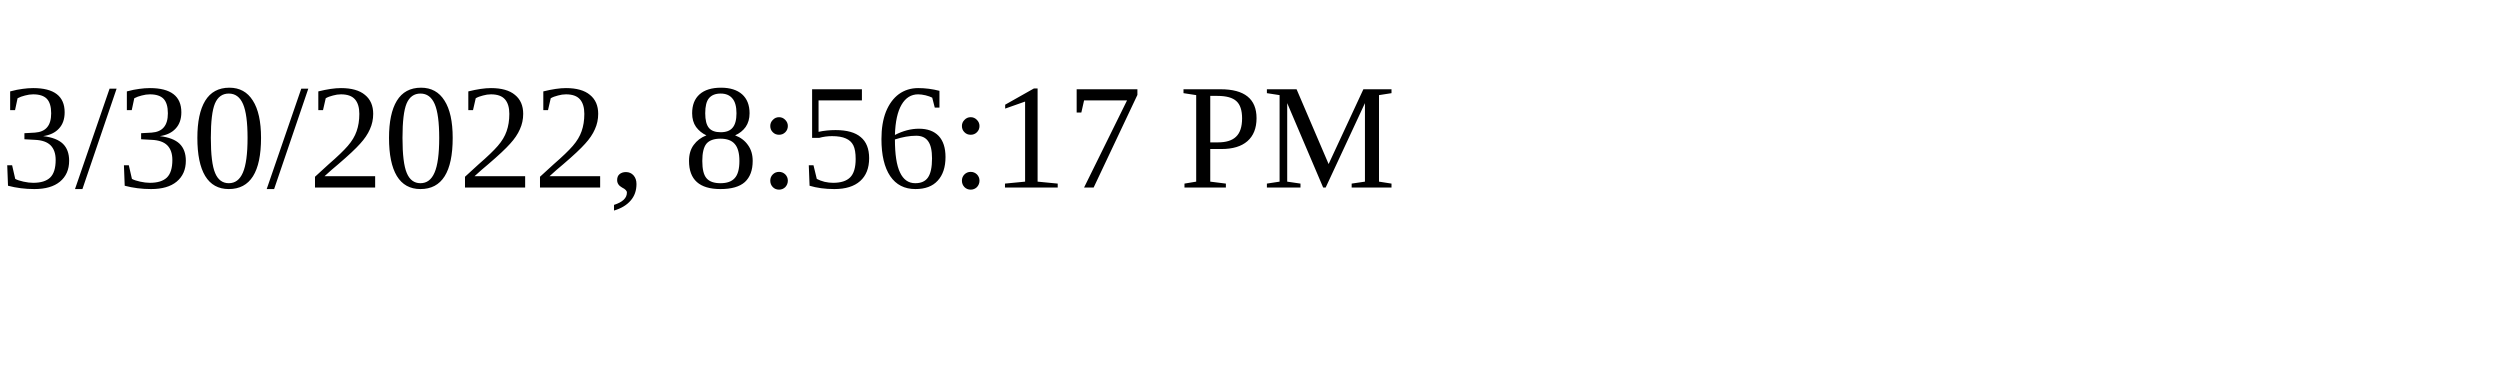
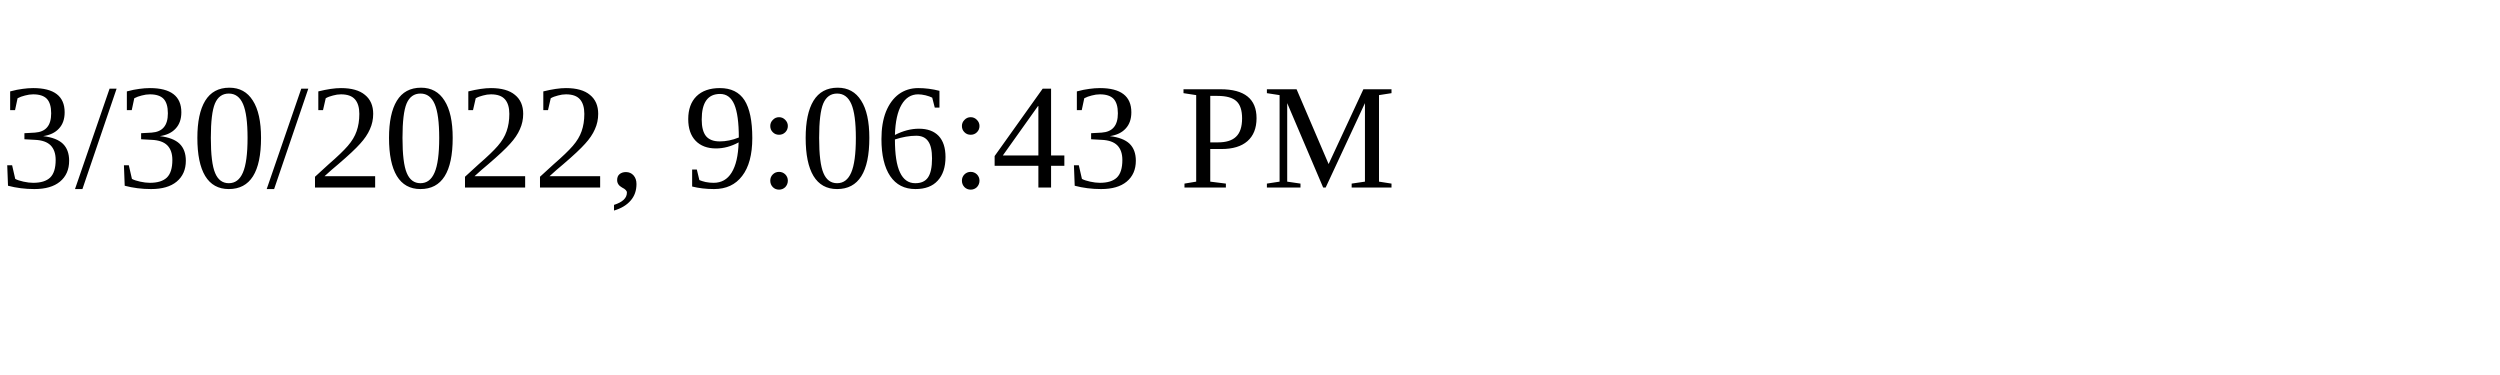
<svg xmlns="http://www.w3.org/2000/svg" height="30" width="200">
-   <text x="0" y="15">3/30/2022, 8:56:17 PM</text>
+   <text x="0" y="15">3/30/2022, 9:06:43 PM</text>
</svg>
